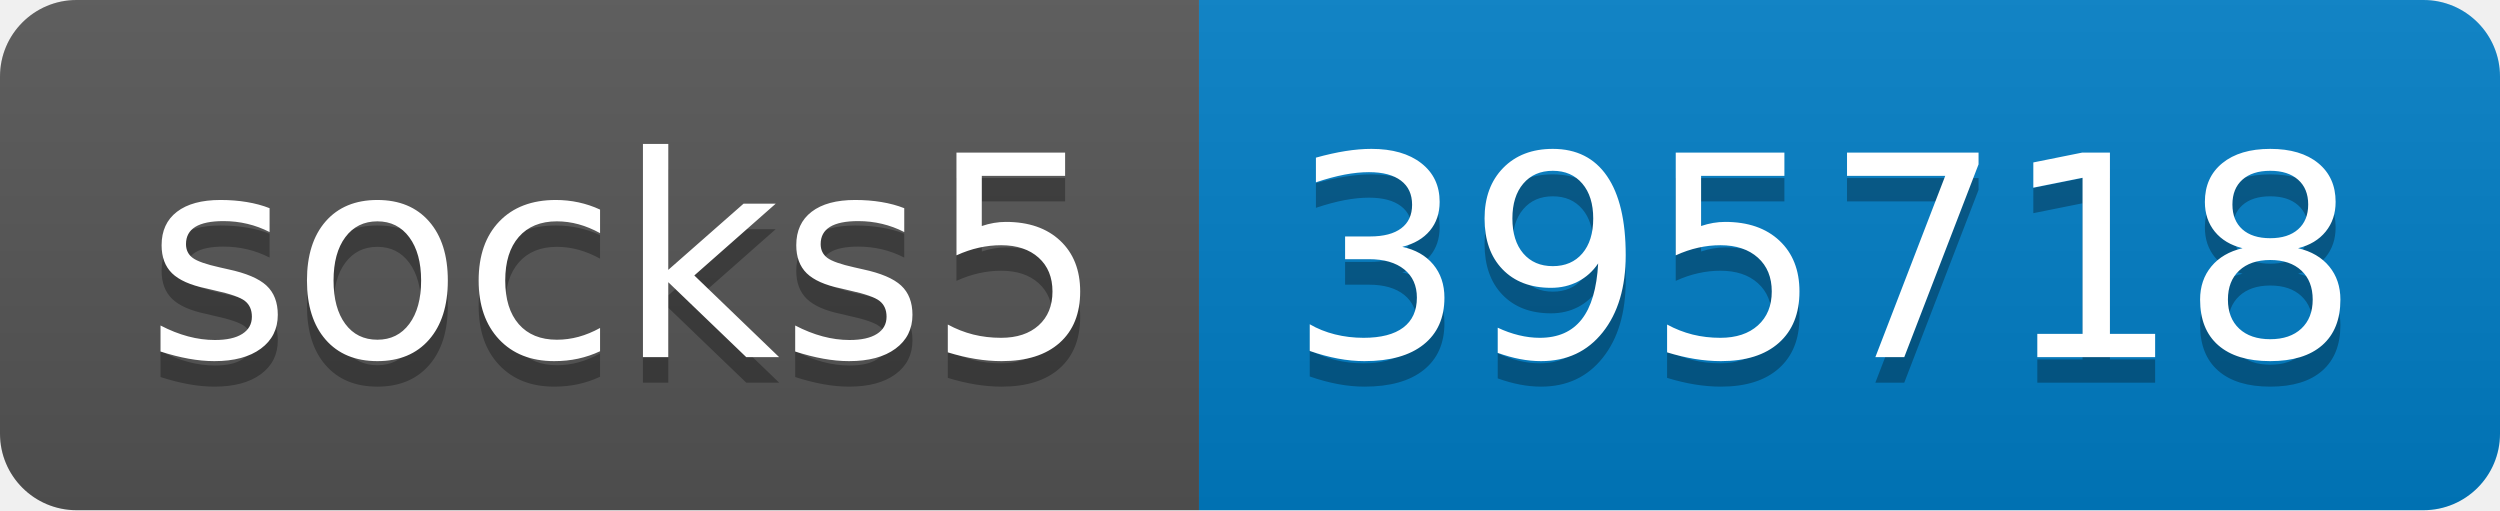
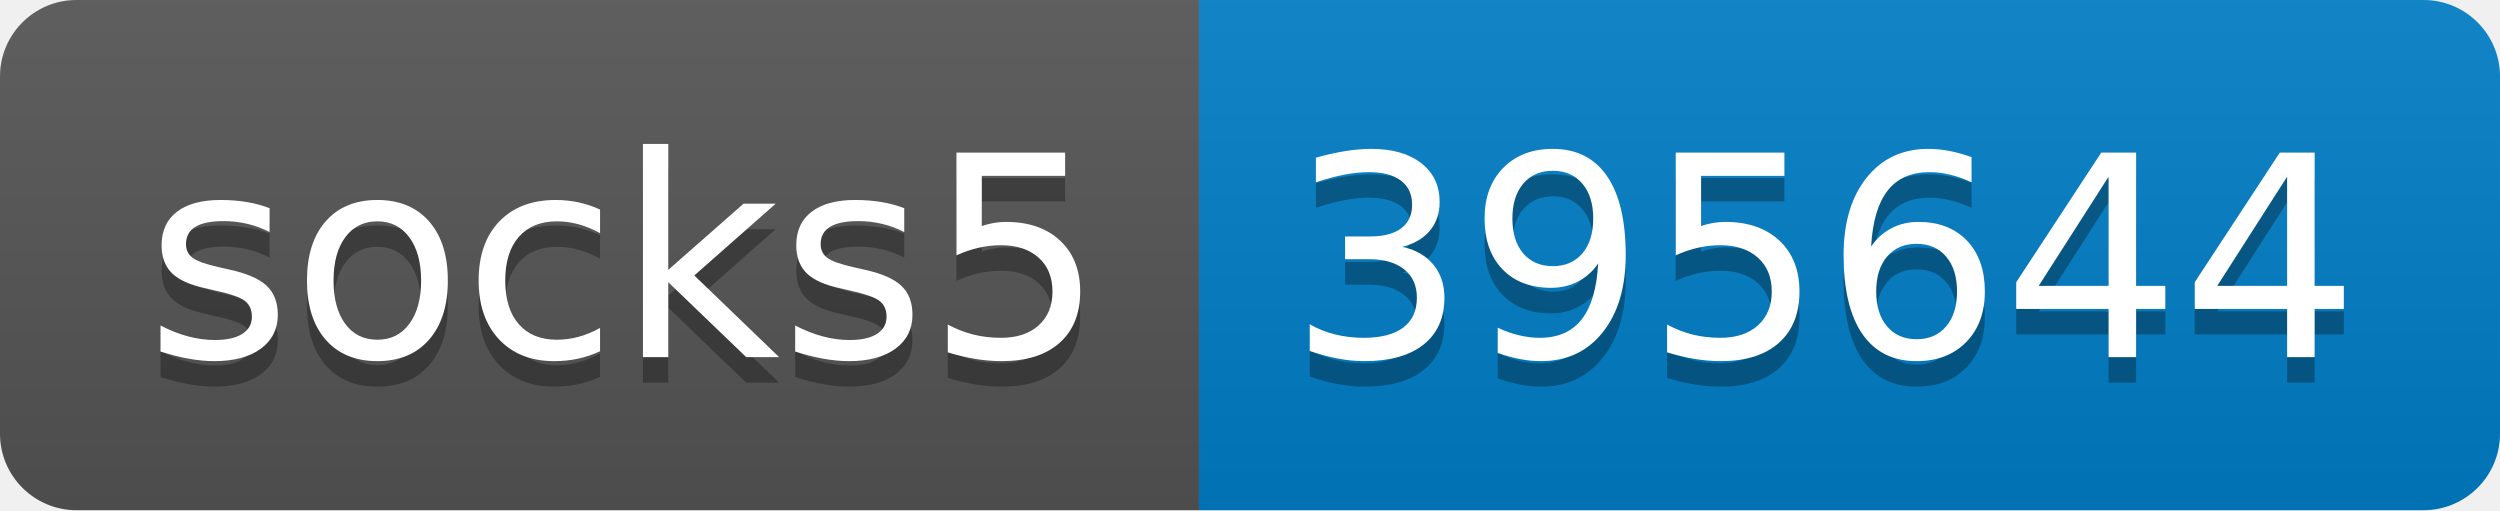
- <svg xmlns="http://www.w3.org/2000/svg" width="98" height="20" role="img" aria-label="socks5: 395718">
+ <svg xmlns="http://www.w3.org/2000/svg" width="98" height="20" role="img" aria-label="socks5: 395644">
  <linearGradient id="s" x2="0" y2="100%">
    <stop offset="0" stop-color="#bbb" stop-opacity=".1" />
    <stop offset="1" stop-opacity=".1" />
  </linearGradient>
  <clipPath id="r">
    <rect width="98" height="20" rx="3" fill="#fff" />
  </clipPath>
  <g clip-path="url(#r)">
    <rect width="47" height="20" fill="#555" />
    <rect x="47" width="51" height="20" fill="#007ec6" />
    <rect width="98" height="20" fill="url(#s)" />
  </g>
  <g fill="#fff" text-anchor="middle" font-family="Verdana,Geneva,DejaVu Sans,sans-serif" text-rendering="geometricPrecision" font-size="110">
    <text aria-hidden="true" x="245" y="150" fill="#010101" fill-opacity=".3" transform="scale(.1)" textLength="370">socks5</text>
    <text x="245" y="140" transform="scale(.1)" fill="#fff" textLength="370">socks5</text>
-     <text aria-hidden="true" x="715" y="150" fill="#010101" fill-opacity=".3" transform="scale(.1)" textLength="410">395718</text>
-     <text x="715" y="140" transform="scale(.1)" fill="#fff" textLength="410">395718</text>
+     <text aria-hidden="true" x="715" y="150" fill="#010101" fill-opacity=".3" transform="scale(.1)" textLength="410">395644</text>
+     <text x="715" y="140" transform="scale(.1)" fill="#fff" textLength="410">395644</text>
  </g>
</svg>
